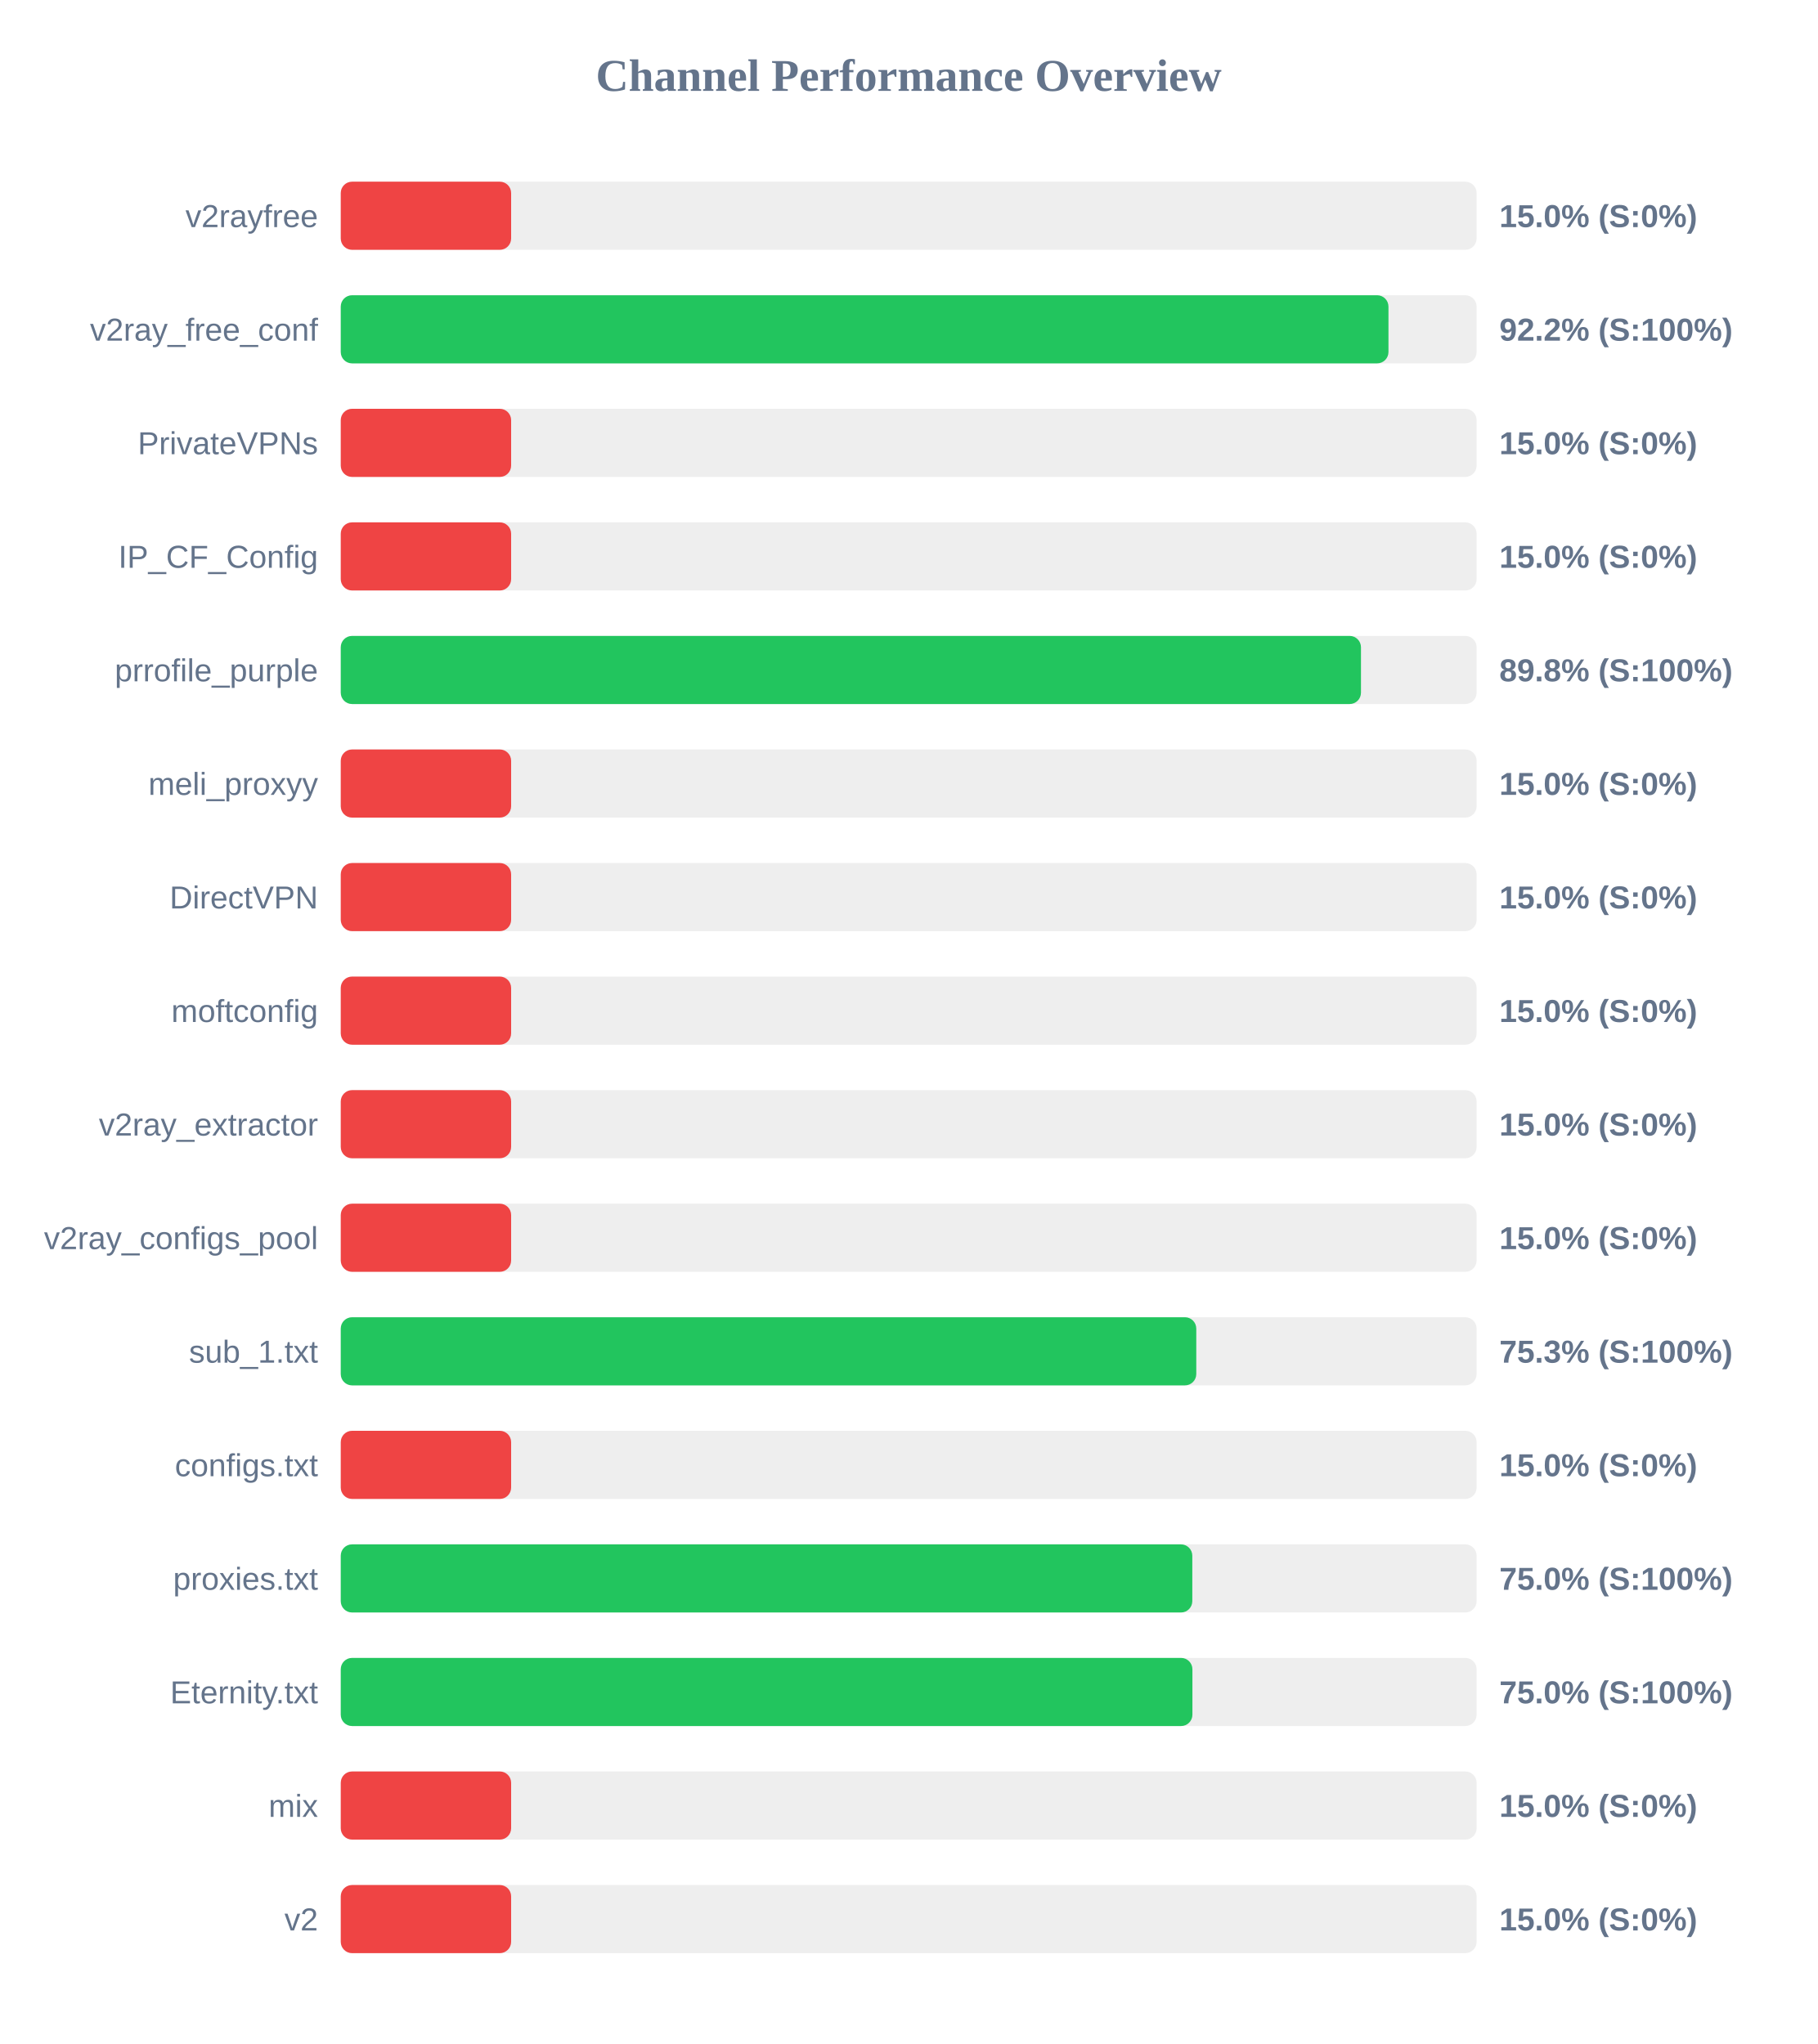
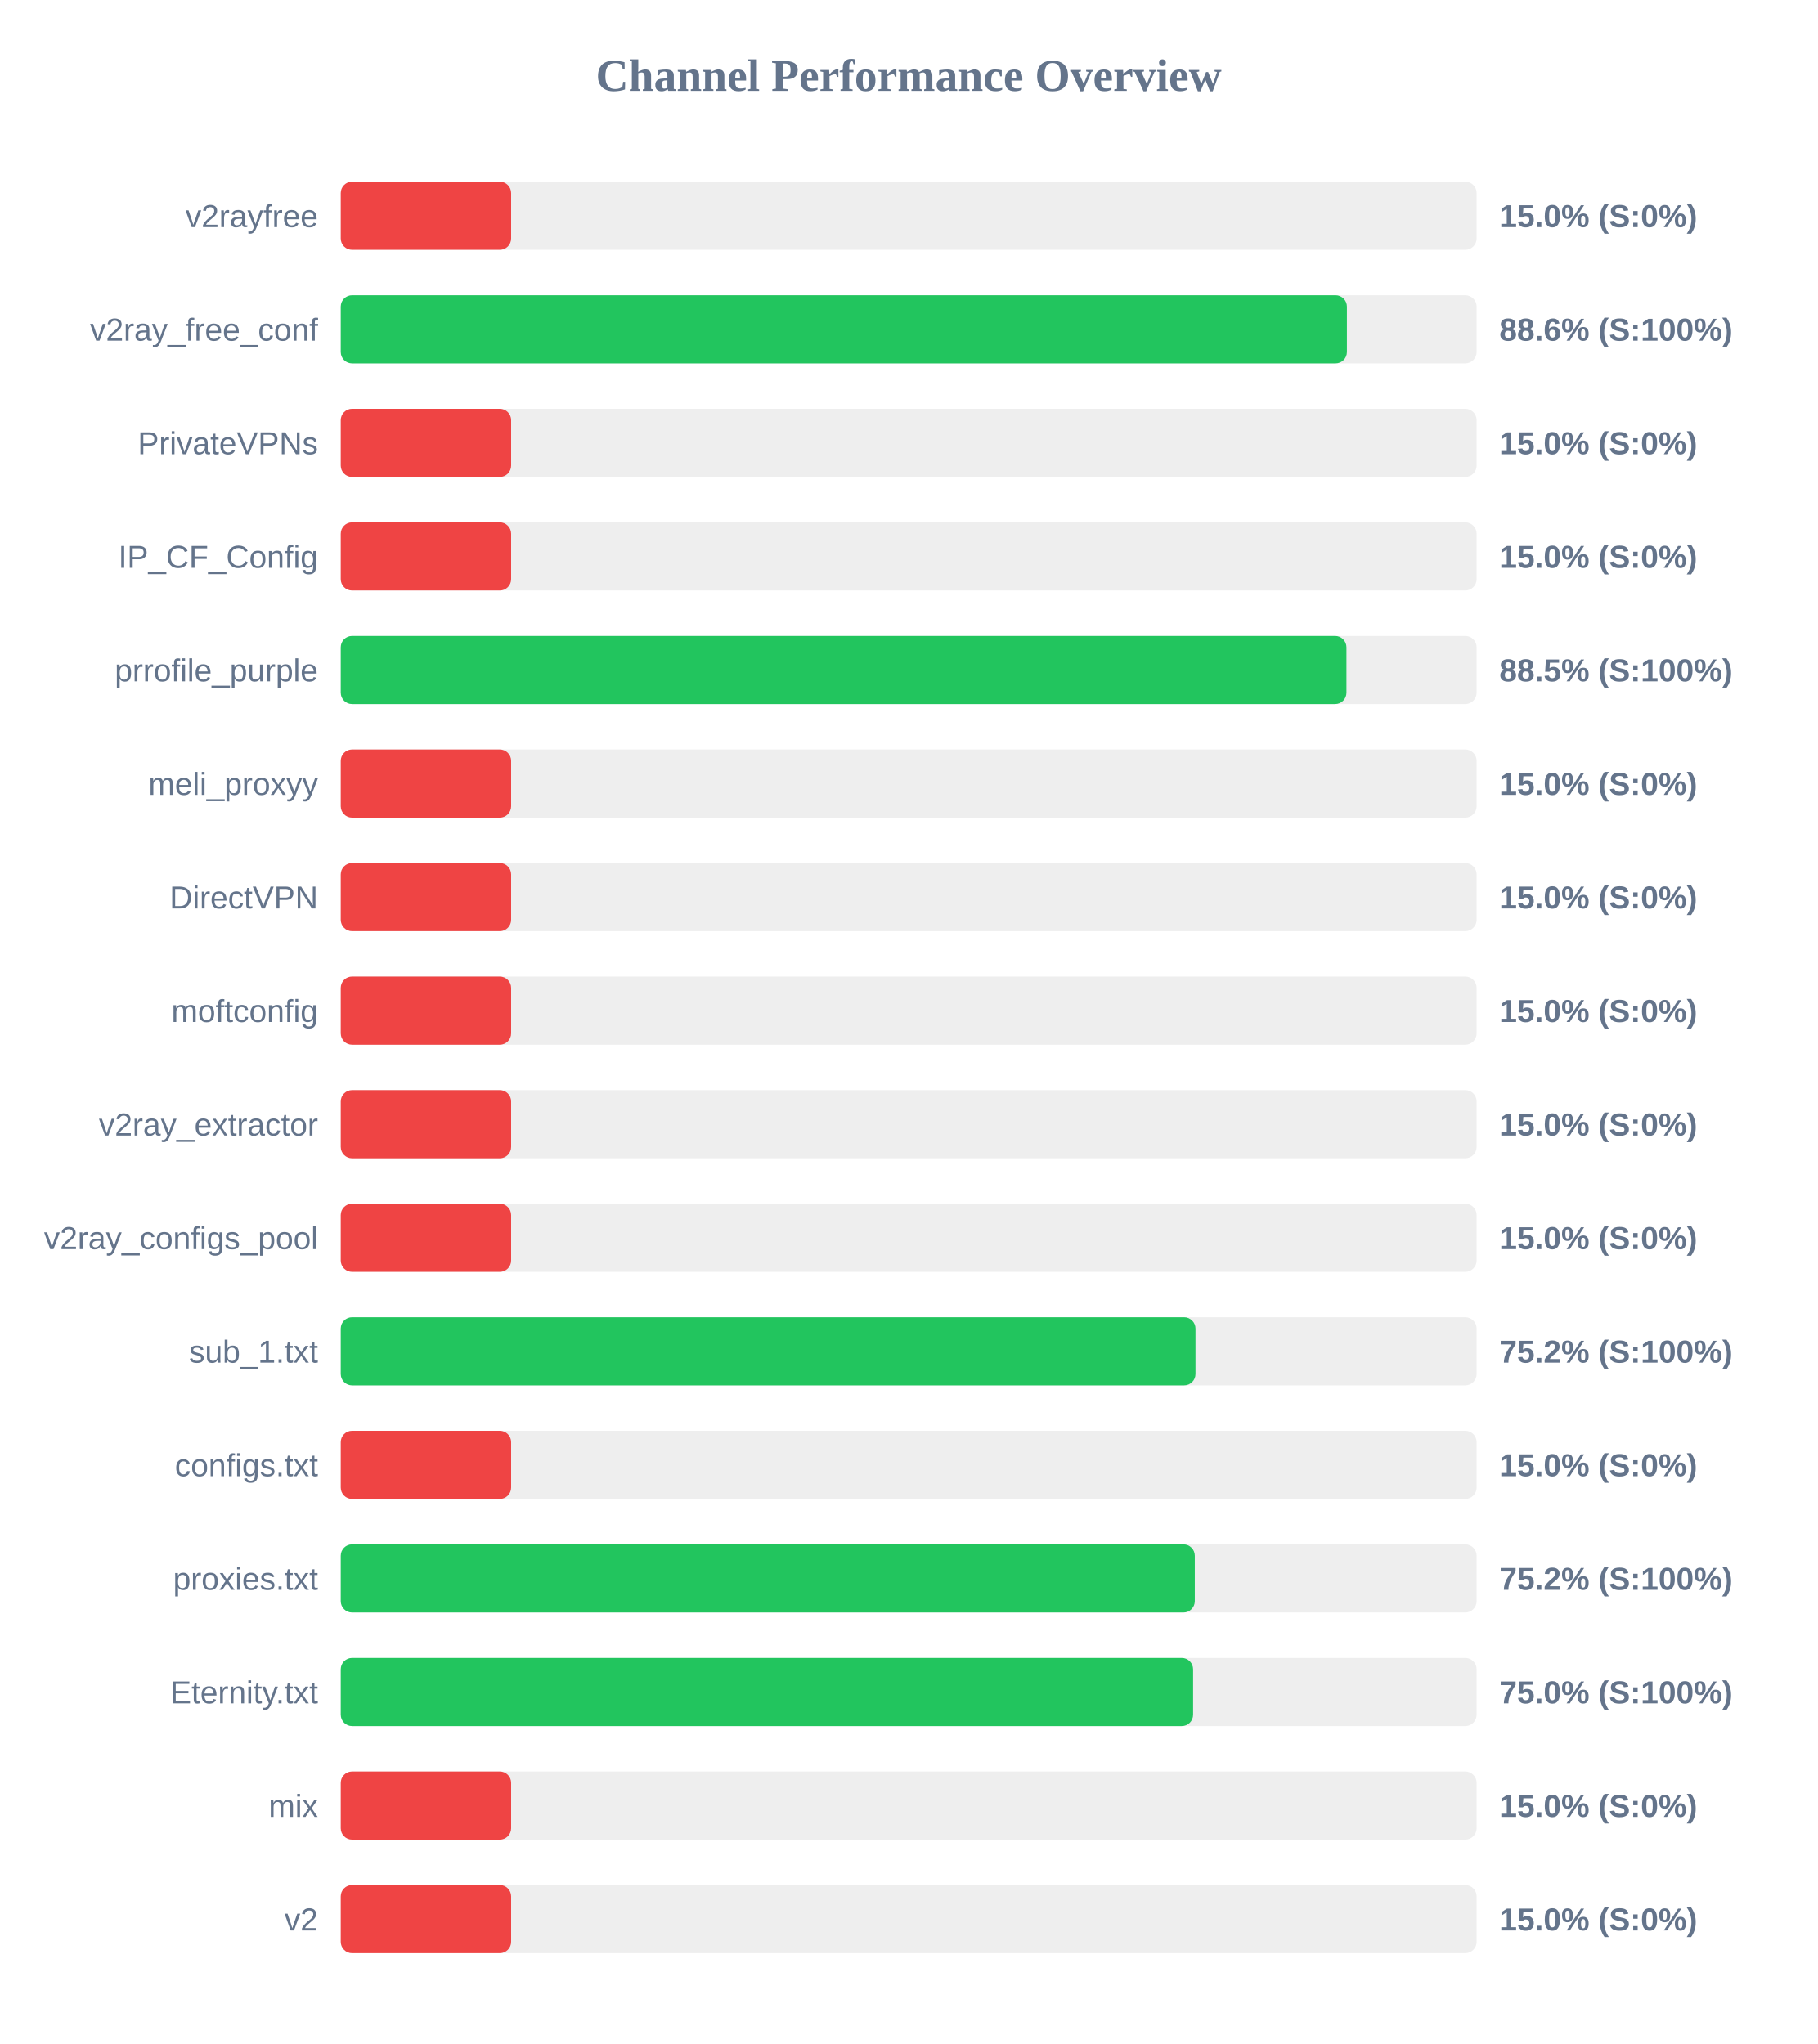
<svg xmlns="http://www.w3.org/2000/svg" width="800" height="900" version="1.1">
  <style>
        .row { font: 14px Arial; fill: #64748b; }
        .score { font: bold 14px Arial; fill: #64748b; }
    </style>
  <text x="400" y="40" text-anchor="middle" font-size="20px" font-weight="bold" fill="#64748b">Channel Performance Overview</text>
  <rect x="150" y="80" width="500" height="30" fill="#eee" rx="5" />
  <rect x="150" y="80" width="75.0" height="30" fill="#ef4444" rx="5" />
  <text x="140" y="100" text-anchor="end" class="row">v2rayfree</text>
  <text x="660" y="100" text-anchor="start" class="score">15.0% (S:0%)</text>
  <rect x="150" y="130" width="500" height="30" fill="#eee" rx="5" />
-   <rect x="150" y="130" width="461.2" height="30" fill="#22c55e" rx="5" />
+   <rect x="150" y="130" width="442.9" height="30" fill="#22c55e" rx="5" />
  <text x="140" y="150" text-anchor="end" class="row">v2ray_free_conf</text>
-   <text x="660" y="150" text-anchor="start" class="score">92.2% (S:100%)</text>
+   <text x="660" y="150" text-anchor="start" class="score">88.6% (S:100%)</text>
  <rect x="150" y="180" width="500" height="30" fill="#eee" rx="5" />
  <rect x="150" y="180" width="75.0" height="30" fill="#ef4444" rx="5" />
  <text x="140" y="200" text-anchor="end" class="row">PrivateVPNs</text>
  <text x="660" y="200" text-anchor="start" class="score">15.0% (S:0%)</text>
  <rect x="150" y="230" width="500" height="30" fill="#eee" rx="5" />
  <rect x="150" y="230" width="75.0" height="30" fill="#ef4444" rx="5" />
  <text x="140" y="250" text-anchor="end" class="row">IP_CF_Config</text>
  <text x="660" y="250" text-anchor="start" class="score">15.0% (S:0%)</text>
  <rect x="150" y="280" width="500" height="30" fill="#eee" rx="5" />
-   <rect x="150" y="280" width="449.1" height="30" fill="#22c55e" rx="5" />
+   <rect x="150" y="280" width="442.7" height="30" fill="#22c55e" rx="5" />
  <text x="140" y="300" text-anchor="end" class="row">prrofile_purple</text>
-   <text x="660" y="300" text-anchor="start" class="score">89.8% (S:100%)</text>
+   <text x="660" y="300" text-anchor="start" class="score">88.5% (S:100%)</text>
  <rect x="150" y="330" width="500" height="30" fill="#eee" rx="5" />
  <rect x="150" y="330" width="75.0" height="30" fill="#ef4444" rx="5" />
  <text x="140" y="350" text-anchor="end" class="row">meli_proxyy</text>
  <text x="660" y="350" text-anchor="start" class="score">15.0% (S:0%)</text>
  <rect x="150" y="380" width="500" height="30" fill="#eee" rx="5" />
  <rect x="150" y="380" width="75.0" height="30" fill="#ef4444" rx="5" />
  <text x="140" y="400" text-anchor="end" class="row">DirectVPN</text>
  <text x="660" y="400" text-anchor="start" class="score">15.0% (S:0%)</text>
  <rect x="150" y="430" width="500" height="30" fill="#eee" rx="5" />
  <rect x="150" y="430" width="75.0" height="30" fill="#ef4444" rx="5" />
  <text x="140" y="450" text-anchor="end" class="row">moftconfig</text>
  <text x="660" y="450" text-anchor="start" class="score">15.0% (S:0%)</text>
  <rect x="150" y="480" width="500" height="30" fill="#eee" rx="5" />
  <rect x="150" y="480" width="75.0" height="30" fill="#ef4444" rx="5" />
  <text x="140" y="500" text-anchor="end" class="row">v2ray_extractor</text>
  <text x="660" y="500" text-anchor="start" class="score">15.0% (S:0%)</text>
  <rect x="150" y="530" width="500" height="30" fill="#eee" rx="5" />
  <rect x="150" y="530" width="75.0" height="30" fill="#ef4444" rx="5" />
  <text x="140" y="550" text-anchor="end" class="row">v2ray_configs_pool</text>
  <text x="660" y="550" text-anchor="start" class="score">15.0% (S:0%)</text>
  <rect x="150" y="580" width="500" height="30" fill="#eee" rx="5" />
-   <rect x="150" y="580" width="376.6" height="30" fill="#22c55e" rx="5" />
+   <rect x="150" y="580" width="376.25" height="30" fill="#22c55e" rx="5" />
  <text x="140" y="600" text-anchor="end" class="row">sub_1.txt</text>
-   <text x="660" y="600" text-anchor="start" class="score">75.3% (S:100%)</text>
+   <text x="660" y="600" text-anchor="start" class="score">75.2% (S:100%)</text>
  <rect x="150" y="630" width="500" height="30" fill="#eee" rx="5" />
  <rect x="150" y="630" width="75.0" height="30" fill="#ef4444" rx="5" />
  <text x="140" y="650" text-anchor="end" class="row">configs.txt</text>
  <text x="660" y="650" text-anchor="start" class="score">15.0% (S:0%)</text>
  <rect x="150" y="680" width="500" height="30" fill="#eee" rx="5" />
-   <rect x="150" y="680" width="374.85" height="30" fill="#22c55e" rx="5" />
+   <rect x="150" y="680" width="375.95" height="30" fill="#22c55e" rx="5" />
  <text x="140" y="700" text-anchor="end" class="row">proxies.txt</text>
-   <text x="660" y="700" text-anchor="start" class="score">75.0% (S:100%)</text>
+   <text x="660" y="700" text-anchor="start" class="score">75.2% (S:100%)</text>
  <rect x="150" y="730" width="500" height="30" fill="#eee" rx="5" />
-   <rect x="150" y="730" width="374.9" height="30" fill="#22c55e" rx="5" />
+   <rect x="150" y="730" width="375.2" height="30" fill="#22c55e" rx="5" />
  <text x="140" y="750" text-anchor="end" class="row">Eternity.txt</text>
  <text x="660" y="750" text-anchor="start" class="score">75.0% (S:100%)</text>
  <rect x="150" y="780" width="500" height="30" fill="#eee" rx="5" />
  <rect x="150" y="780" width="75.0" height="30" fill="#ef4444" rx="5" />
  <text x="140" y="800" text-anchor="end" class="row">mix</text>
  <text x="660" y="800" text-anchor="start" class="score">15.0% (S:0%)</text>
  <rect x="150" y="830" width="500" height="30" fill="#eee" rx="5" />
  <rect x="150" y="830" width="75.0" height="30" fill="#ef4444" rx="5" />
  <text x="140" y="850" text-anchor="end" class="row">v2</text>
  <text x="660" y="850" text-anchor="start" class="score">15.0% (S:0%)</text>
</svg>
